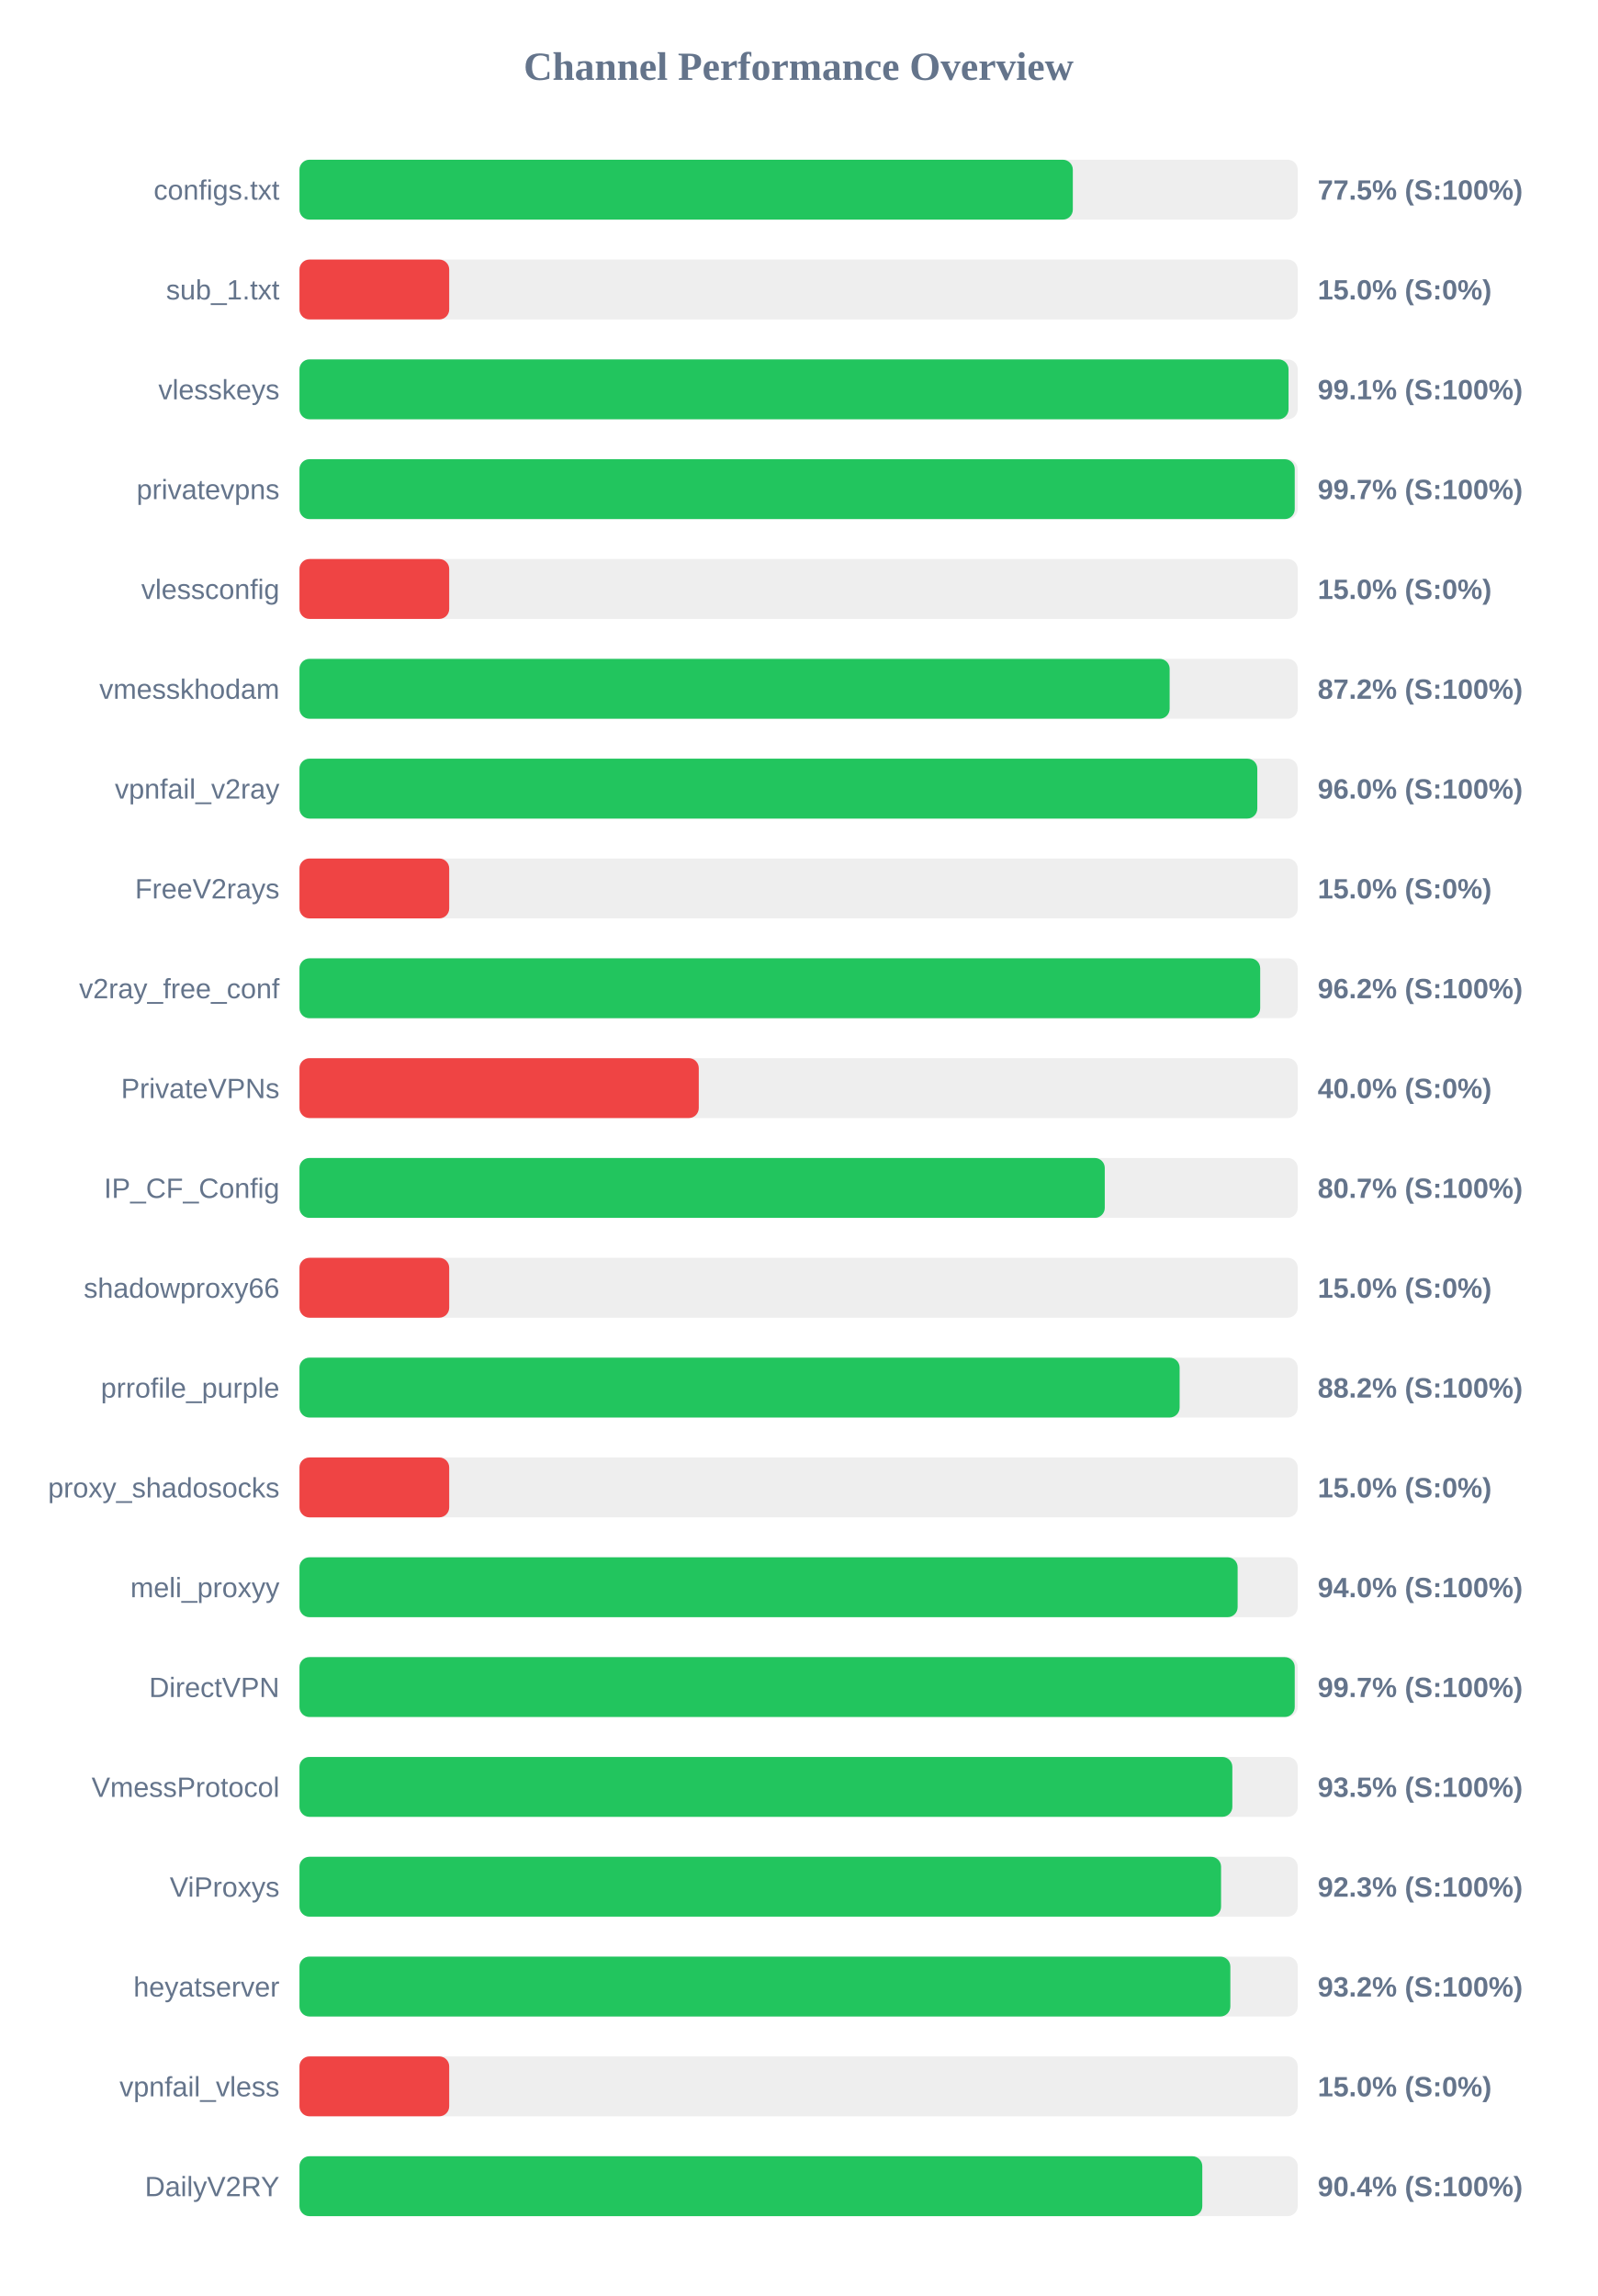
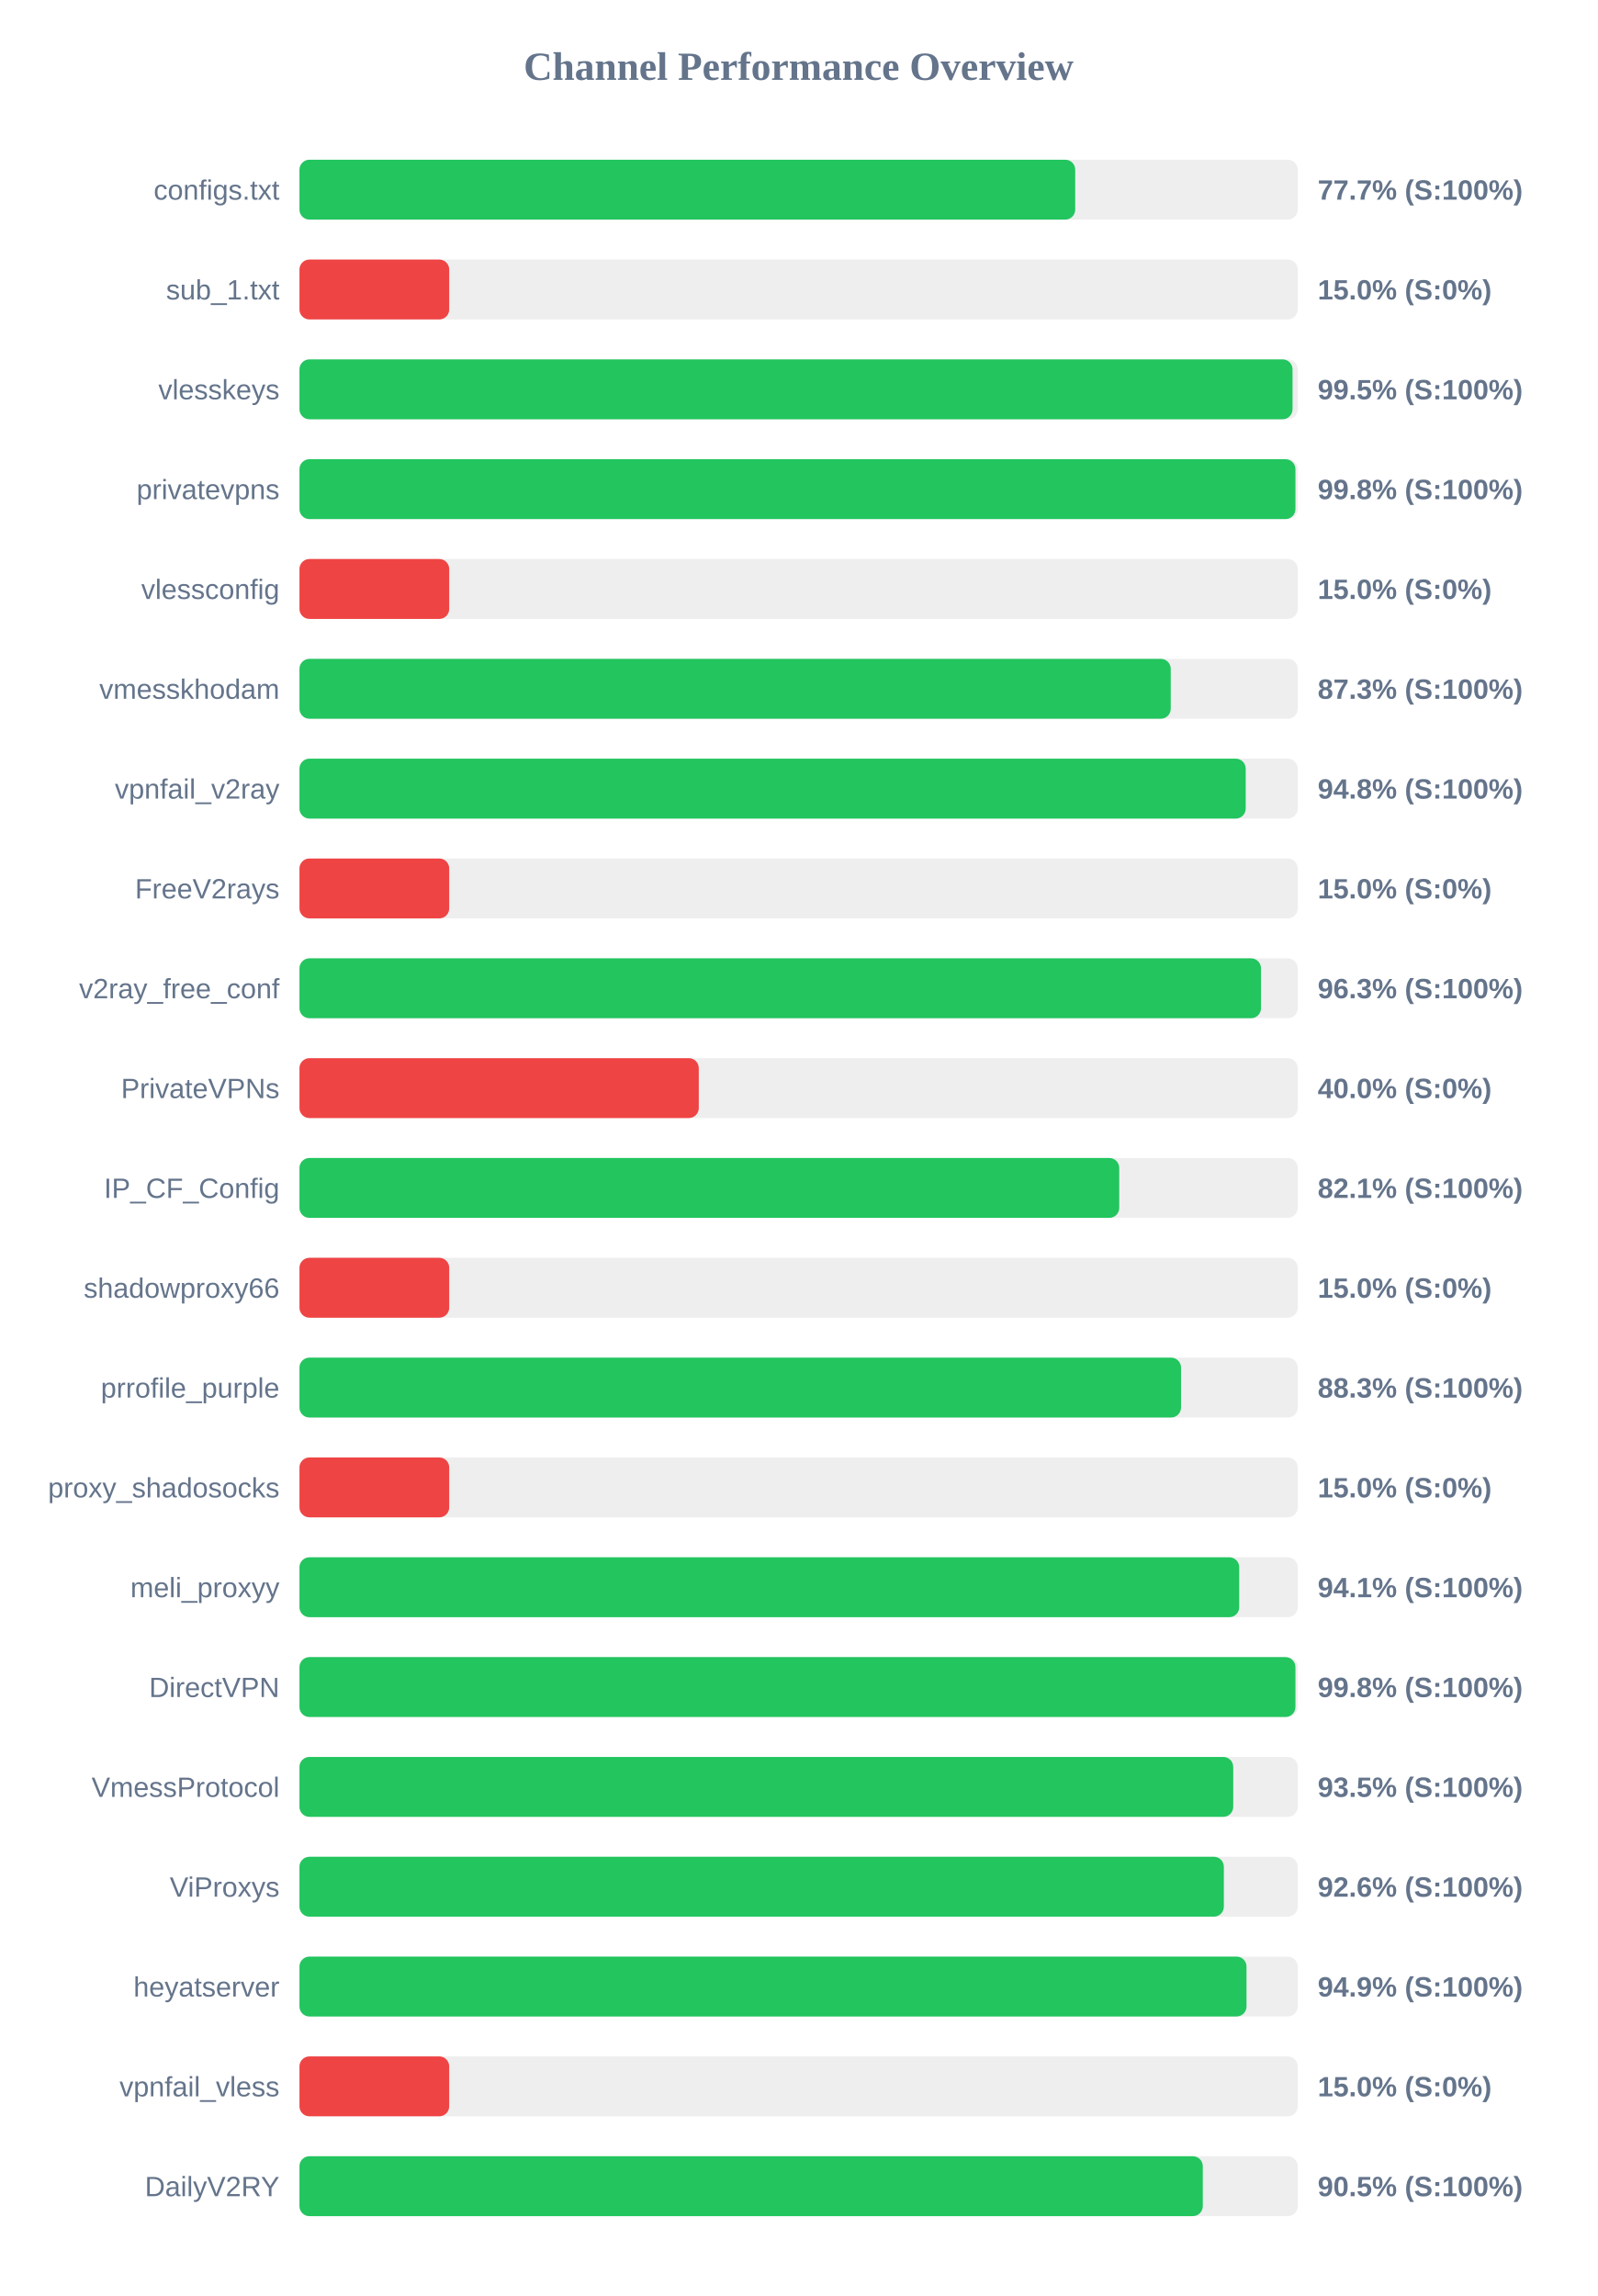
<svg xmlns="http://www.w3.org/2000/svg" width="800" height="1150" version="1.1">
  <style>
        .row { font: 14px Arial; fill: #64748b; }
        .score { font: bold 14px Arial; fill: #64748b; }
    </style>
  <text x="400" y="40" text-anchor="middle" font-size="20px" font-weight="bold" fill="#64748b">Channel Performance Overview</text>
  <rect x="150" y="80" width="500" height="30" fill="#eee" rx="5" />
-   <rect x="150" y="80" width="387.35" height="30" fill="#22c55e" rx="5" />
+   <rect x="150" y="80" width="388.55" height="30" fill="#22c55e" rx="5" />
  <text x="140" y="100" text-anchor="end" class="row">configs.txt</text>
-   <text x="660" y="100" text-anchor="start" class="score">77.5% (S:100%)</text>
+   <text x="660" y="100" text-anchor="start" class="score">77.7% (S:100%)</text>
  <rect x="150" y="130" width="500" height="30" fill="#eee" rx="5" />
  <rect x="150" y="130" width="75.0" height="30" fill="#ef4444" rx="5" />
  <text x="140" y="150" text-anchor="end" class="row">sub_1.txt</text>
  <text x="660" y="150" text-anchor="start" class="score">15.0% (S:0%)</text>
  <rect x="150" y="180" width="500" height="30" fill="#eee" rx="5" />
-   <rect x="150" y="180" width="495.4" height="30" fill="#22c55e" rx="5" />
+   <rect x="150" y="180" width="497.4" height="30" fill="#22c55e" rx="5" />
  <text x="140" y="200" text-anchor="end" class="row">vlesskeys</text>
-   <text x="660" y="200" text-anchor="start" class="score">99.1% (S:100%)</text>
+   <text x="660" y="200" text-anchor="start" class="score">99.5% (S:100%)</text>
  <rect x="150" y="230" width="500" height="30" fill="#eee" rx="5" />
-   <rect x="150" y="230" width="498.5" height="30" fill="#22c55e" rx="5" />
+   <rect x="150" y="230" width="498.85" height="30" fill="#22c55e" rx="5" />
  <text x="140" y="250" text-anchor="end" class="row">privatevpns</text>
-   <text x="660" y="250" text-anchor="start" class="score">99.7% (S:100%)</text>
+   <text x="660" y="250" text-anchor="start" class="score">99.8% (S:100%)</text>
  <rect x="150" y="280" width="500" height="30" fill="#eee" rx="5" />
  <rect x="150" y="280" width="75.0" height="30" fill="#ef4444" rx="5" />
  <text x="140" y="300" text-anchor="end" class="row">vlessconfig</text>
  <text x="660" y="300" text-anchor="start" class="score">15.0% (S:0%)</text>
  <rect x="150" y="330" width="500" height="30" fill="#eee" rx="5" />
-   <rect x="150" y="330" width="435.85" height="30" fill="#22c55e" rx="5" />
+   <rect x="150" y="330" width="436.4" height="30" fill="#22c55e" rx="5" />
  <text x="140" y="350" text-anchor="end" class="row">vmesskhodam</text>
-   <text x="660" y="350" text-anchor="start" class="score">87.2% (S:100%)</text>
+   <text x="660" y="350" text-anchor="start" class="score">87.3% (S:100%)</text>
  <rect x="150" y="380" width="500" height="30" fill="#eee" rx="5" />
-   <rect x="150" y="380" width="479.75" height="30" fill="#22c55e" rx="5" />
+   <rect x="150" y="380" width="473.95" height="30" fill="#22c55e" rx="5" />
  <text x="140" y="400" text-anchor="end" class="row">vpnfail_v2ray</text>
-   <text x="660" y="400" text-anchor="start" class="score">96.0% (S:100%)</text>
+   <text x="660" y="400" text-anchor="start" class="score">94.8% (S:100%)</text>
  <rect x="150" y="430" width="500" height="30" fill="#eee" rx="5" />
  <rect x="150" y="430" width="75.0" height="30" fill="#ef4444" rx="5" />
  <text x="140" y="450" text-anchor="end" class="row">FreeV2rays</text>
  <text x="660" y="450" text-anchor="start" class="score">15.0% (S:0%)</text>
  <rect x="150" y="480" width="500" height="30" fill="#eee" rx="5" />
-   <rect x="150" y="480" width="481.2" height="30" fill="#22c55e" rx="5" />
+   <rect x="150" y="480" width="481.6" height="30" fill="#22c55e" rx="5" />
  <text x="140" y="500" text-anchor="end" class="row">v2ray_free_conf</text>
-   <text x="660" y="500" text-anchor="start" class="score">96.2% (S:100%)</text>
+   <text x="660" y="500" text-anchor="start" class="score">96.3% (S:100%)</text>
  <rect x="150" y="530" width="500" height="30" fill="#eee" rx="5" />
  <rect x="150" y="530" width="200.0" height="30" fill="#ef4444" rx="5" />
  <text x="140" y="550" text-anchor="end" class="row">PrivateVPNs</text>
  <text x="660" y="550" text-anchor="start" class="score">40.0% (S:0%)</text>
  <rect x="150" y="580" width="500" height="30" fill="#eee" rx="5" />
-   <rect x="150" y="580" width="403.35" height="30" fill="#22c55e" rx="5" />
+   <rect x="150" y="580" width="410.6" height="30" fill="#22c55e" rx="5" />
  <text x="140" y="600" text-anchor="end" class="row">IP_CF_Config</text>
-   <text x="660" y="600" text-anchor="start" class="score">80.7% (S:100%)</text>
+   <text x="660" y="600" text-anchor="start" class="score">82.1% (S:100%)</text>
  <rect x="150" y="630" width="500" height="30" fill="#eee" rx="5" />
  <rect x="150" y="630" width="75.0" height="30" fill="#ef4444" rx="5" />
  <text x="140" y="650" text-anchor="end" class="row">shadowproxy66</text>
  <text x="660" y="650" text-anchor="start" class="score">15.0% (S:0%)</text>
  <rect x="150" y="680" width="500" height="30" fill="#eee" rx="5" />
-   <rect x="150" y="680" width="440.85" height="30" fill="#22c55e" rx="5" />
+   <rect x="150" y="680" width="441.55" height="30" fill="#22c55e" rx="5" />
  <text x="140" y="700" text-anchor="end" class="row">prrofile_purple</text>
-   <text x="660" y="700" text-anchor="start" class="score">88.2% (S:100%)</text>
+   <text x="660" y="700" text-anchor="start" class="score">88.3% (S:100%)</text>
  <rect x="150" y="730" width="500" height="30" fill="#eee" rx="5" />
  <rect x="150" y="730" width="75.0" height="30" fill="#ef4444" rx="5" />
  <text x="140" y="750" text-anchor="end" class="row">proxy_shadosocks</text>
  <text x="660" y="750" text-anchor="start" class="score">15.0% (S:0%)</text>
  <rect x="150" y="780" width="500" height="30" fill="#eee" rx="5" />
-   <rect x="150" y="780" width="469.9" height="30" fill="#22c55e" rx="5" />
+   <rect x="150" y="780" width="470.7" height="30" fill="#22c55e" rx="5" />
  <text x="140" y="800" text-anchor="end" class="row">meli_proxyy</text>
-   <text x="660" y="800" text-anchor="start" class="score">94.0% (S:100%)</text>
+   <text x="660" y="800" text-anchor="start" class="score">94.1% (S:100%)</text>
  <rect x="150" y="830" width="500" height="30" fill="#eee" rx="5" />
-   <rect x="150" y="830" width="498.5" height="30" fill="#22c55e" rx="5" />
+   <rect x="150" y="830" width="498.85" height="30" fill="#22c55e" rx="5" />
  <text x="140" y="850" text-anchor="end" class="row">DirectVPN</text>
-   <text x="660" y="850" text-anchor="start" class="score">99.7% (S:100%)</text>
+   <text x="660" y="850" text-anchor="start" class="score">99.8% (S:100%)</text>
  <rect x="150" y="880" width="500" height="30" fill="#eee" rx="5" />
-   <rect x="150" y="880" width="467.25" height="30" fill="#22c55e" rx="5" />
+   <rect x="150" y="880" width="467.7" height="30" fill="#22c55e" rx="5" />
  <text x="140" y="900" text-anchor="end" class="row">VmessProtocol</text>
  <text x="660" y="900" text-anchor="start" class="score">93.5% (S:100%)</text>
  <rect x="150" y="930" width="500" height="30" fill="#eee" rx="5" />
-   <rect x="150" y="930" width="461.6" height="30" fill="#22c55e" rx="5" />
+   <rect x="150" y="930" width="463.0" height="30" fill="#22c55e" rx="5" />
  <text x="140" y="950" text-anchor="end" class="row">ViProxys</text>
-   <text x="660" y="950" text-anchor="start" class="score">92.3% (S:100%)</text>
+   <text x="660" y="950" text-anchor="start" class="score">92.6% (S:100%)</text>
  <rect x="150" y="980" width="500" height="30" fill="#eee" rx="5" />
-   <rect x="150" y="980" width="466.25" height="30" fill="#22c55e" rx="5" />
+   <rect x="150" y="980" width="474.35" height="30" fill="#22c55e" rx="5" />
  <text x="140" y="1000" text-anchor="end" class="row">heyatserver</text>
-   <text x="660" y="1000" text-anchor="start" class="score">93.2% (S:100%)</text>
+   <text x="660" y="1000" text-anchor="start" class="score">94.9% (S:100%)</text>
  <rect x="150" y="1030" width="500" height="30" fill="#eee" rx="5" />
  <rect x="150" y="1030" width="75.0" height="30" fill="#ef4444" rx="5" />
  <text x="140" y="1050" text-anchor="end" class="row">vpnfail_vless</text>
  <text x="660" y="1050" text-anchor="start" class="score">15.0% (S:0%)</text>
  <rect x="150" y="1080" width="500" height="30" fill="#eee" rx="5" />
-   <rect x="150" y="1080" width="452.2" height="30" fill="#22c55e" rx="5" />
+   <rect x="150" y="1080" width="452.45" height="30" fill="#22c55e" rx="5" />
  <text x="140" y="1100" text-anchor="end" class="row">DailyV2RY</text>
-   <text x="660" y="1100" text-anchor="start" class="score">90.4% (S:100%)</text>
+   <text x="660" y="1100" text-anchor="start" class="score">90.5% (S:100%)</text>
</svg>
